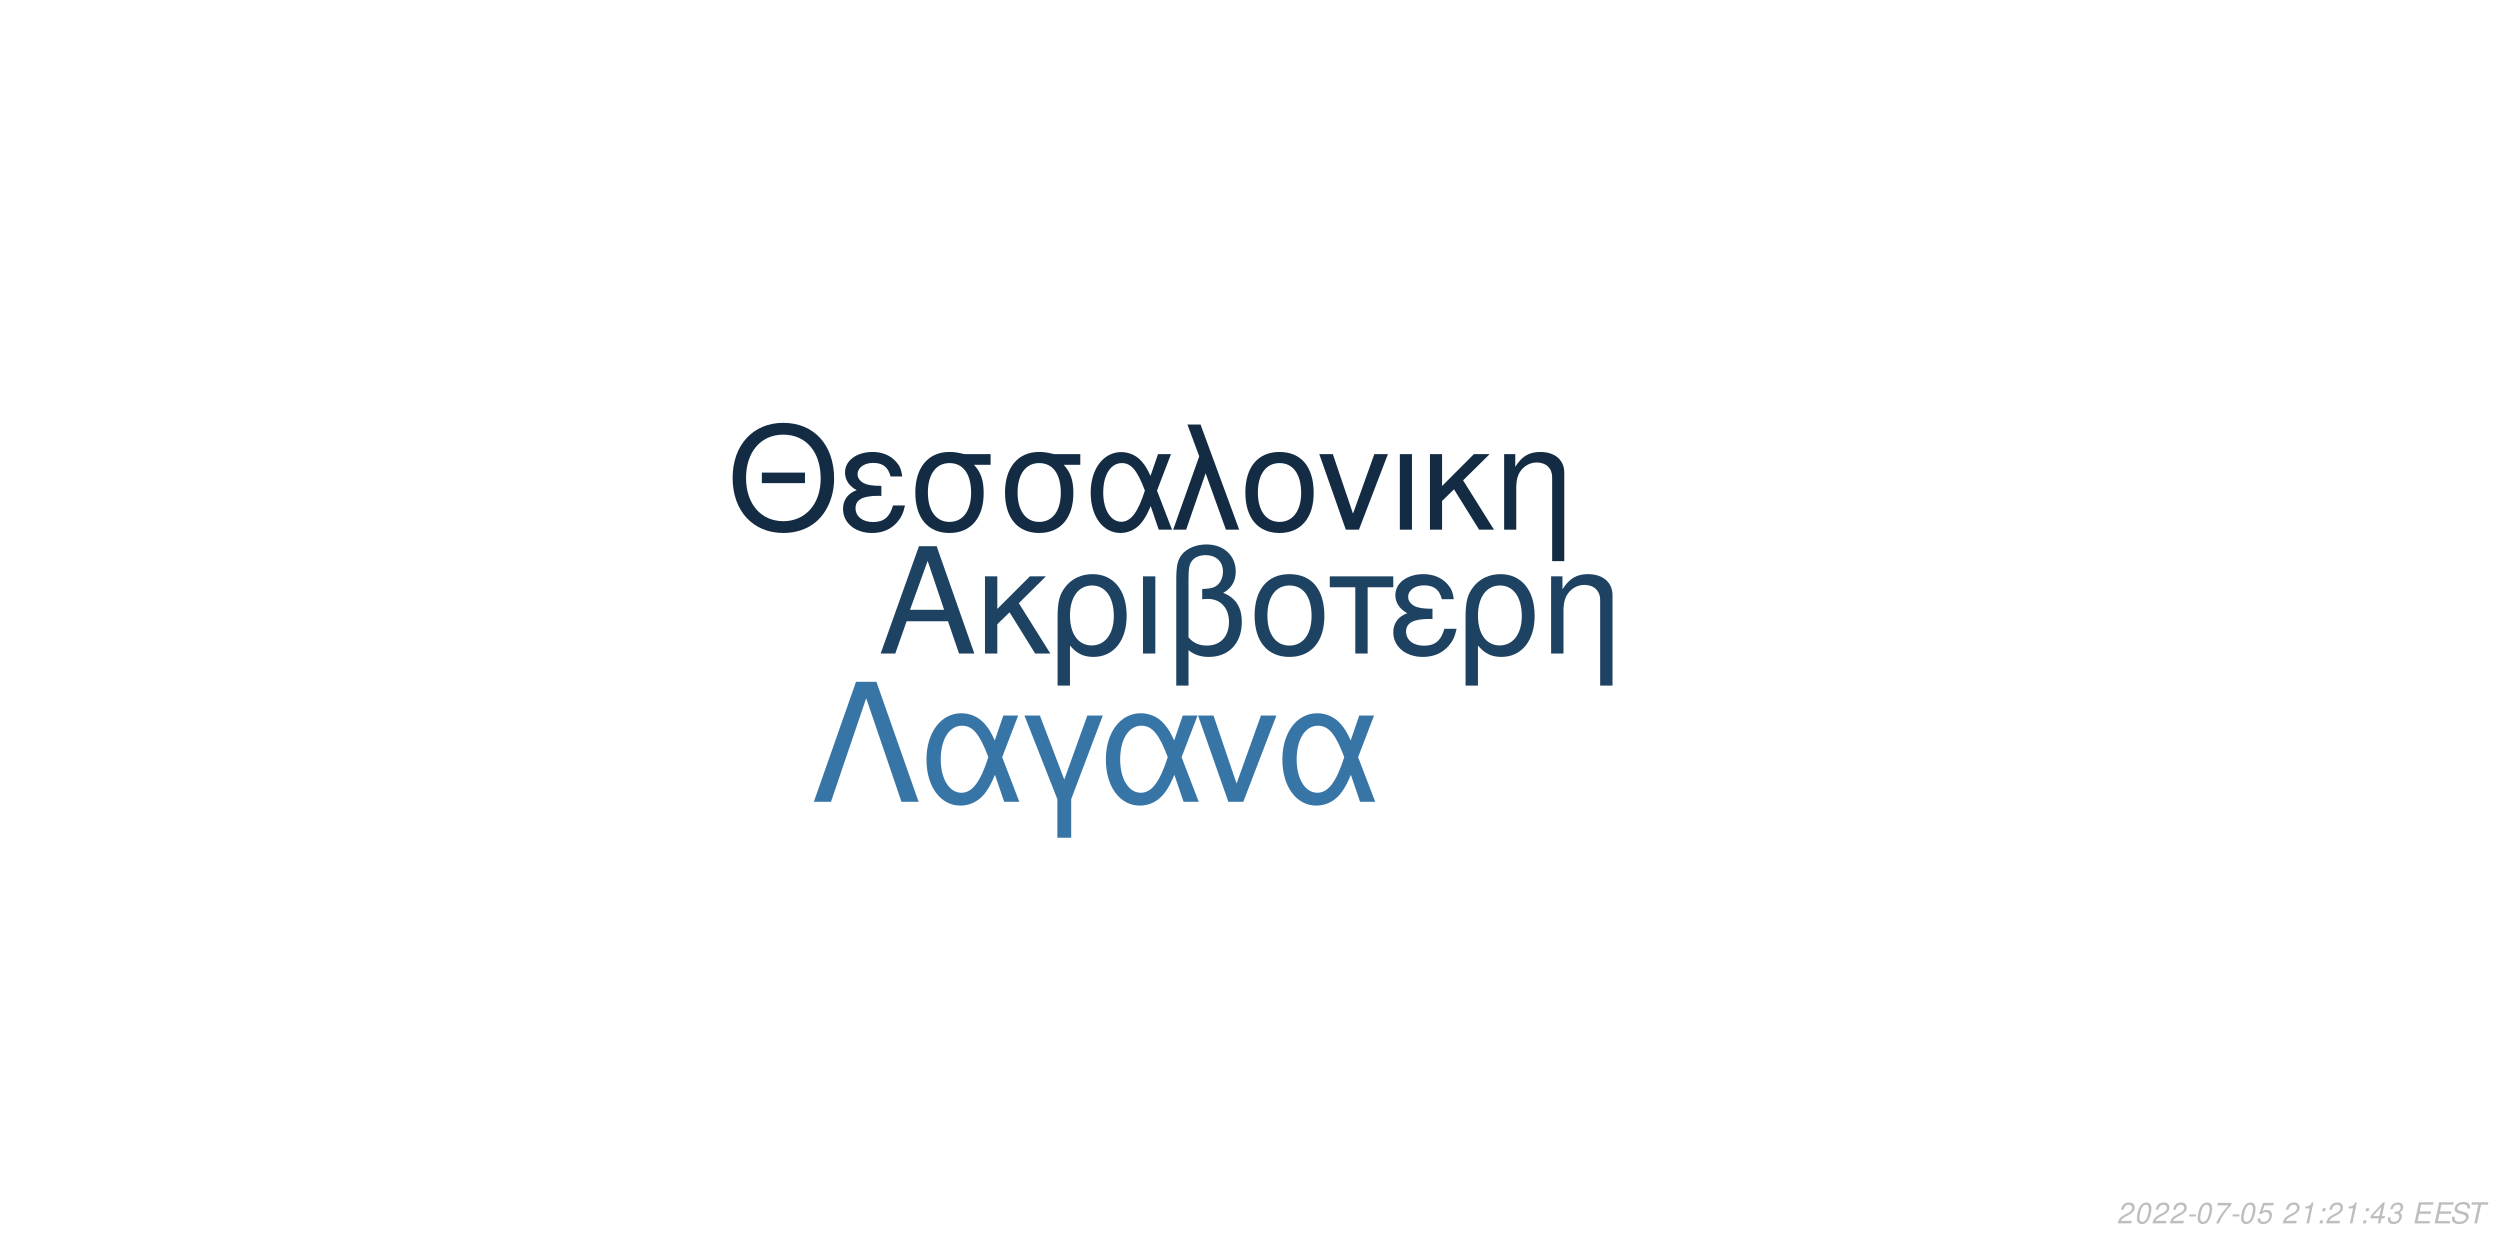
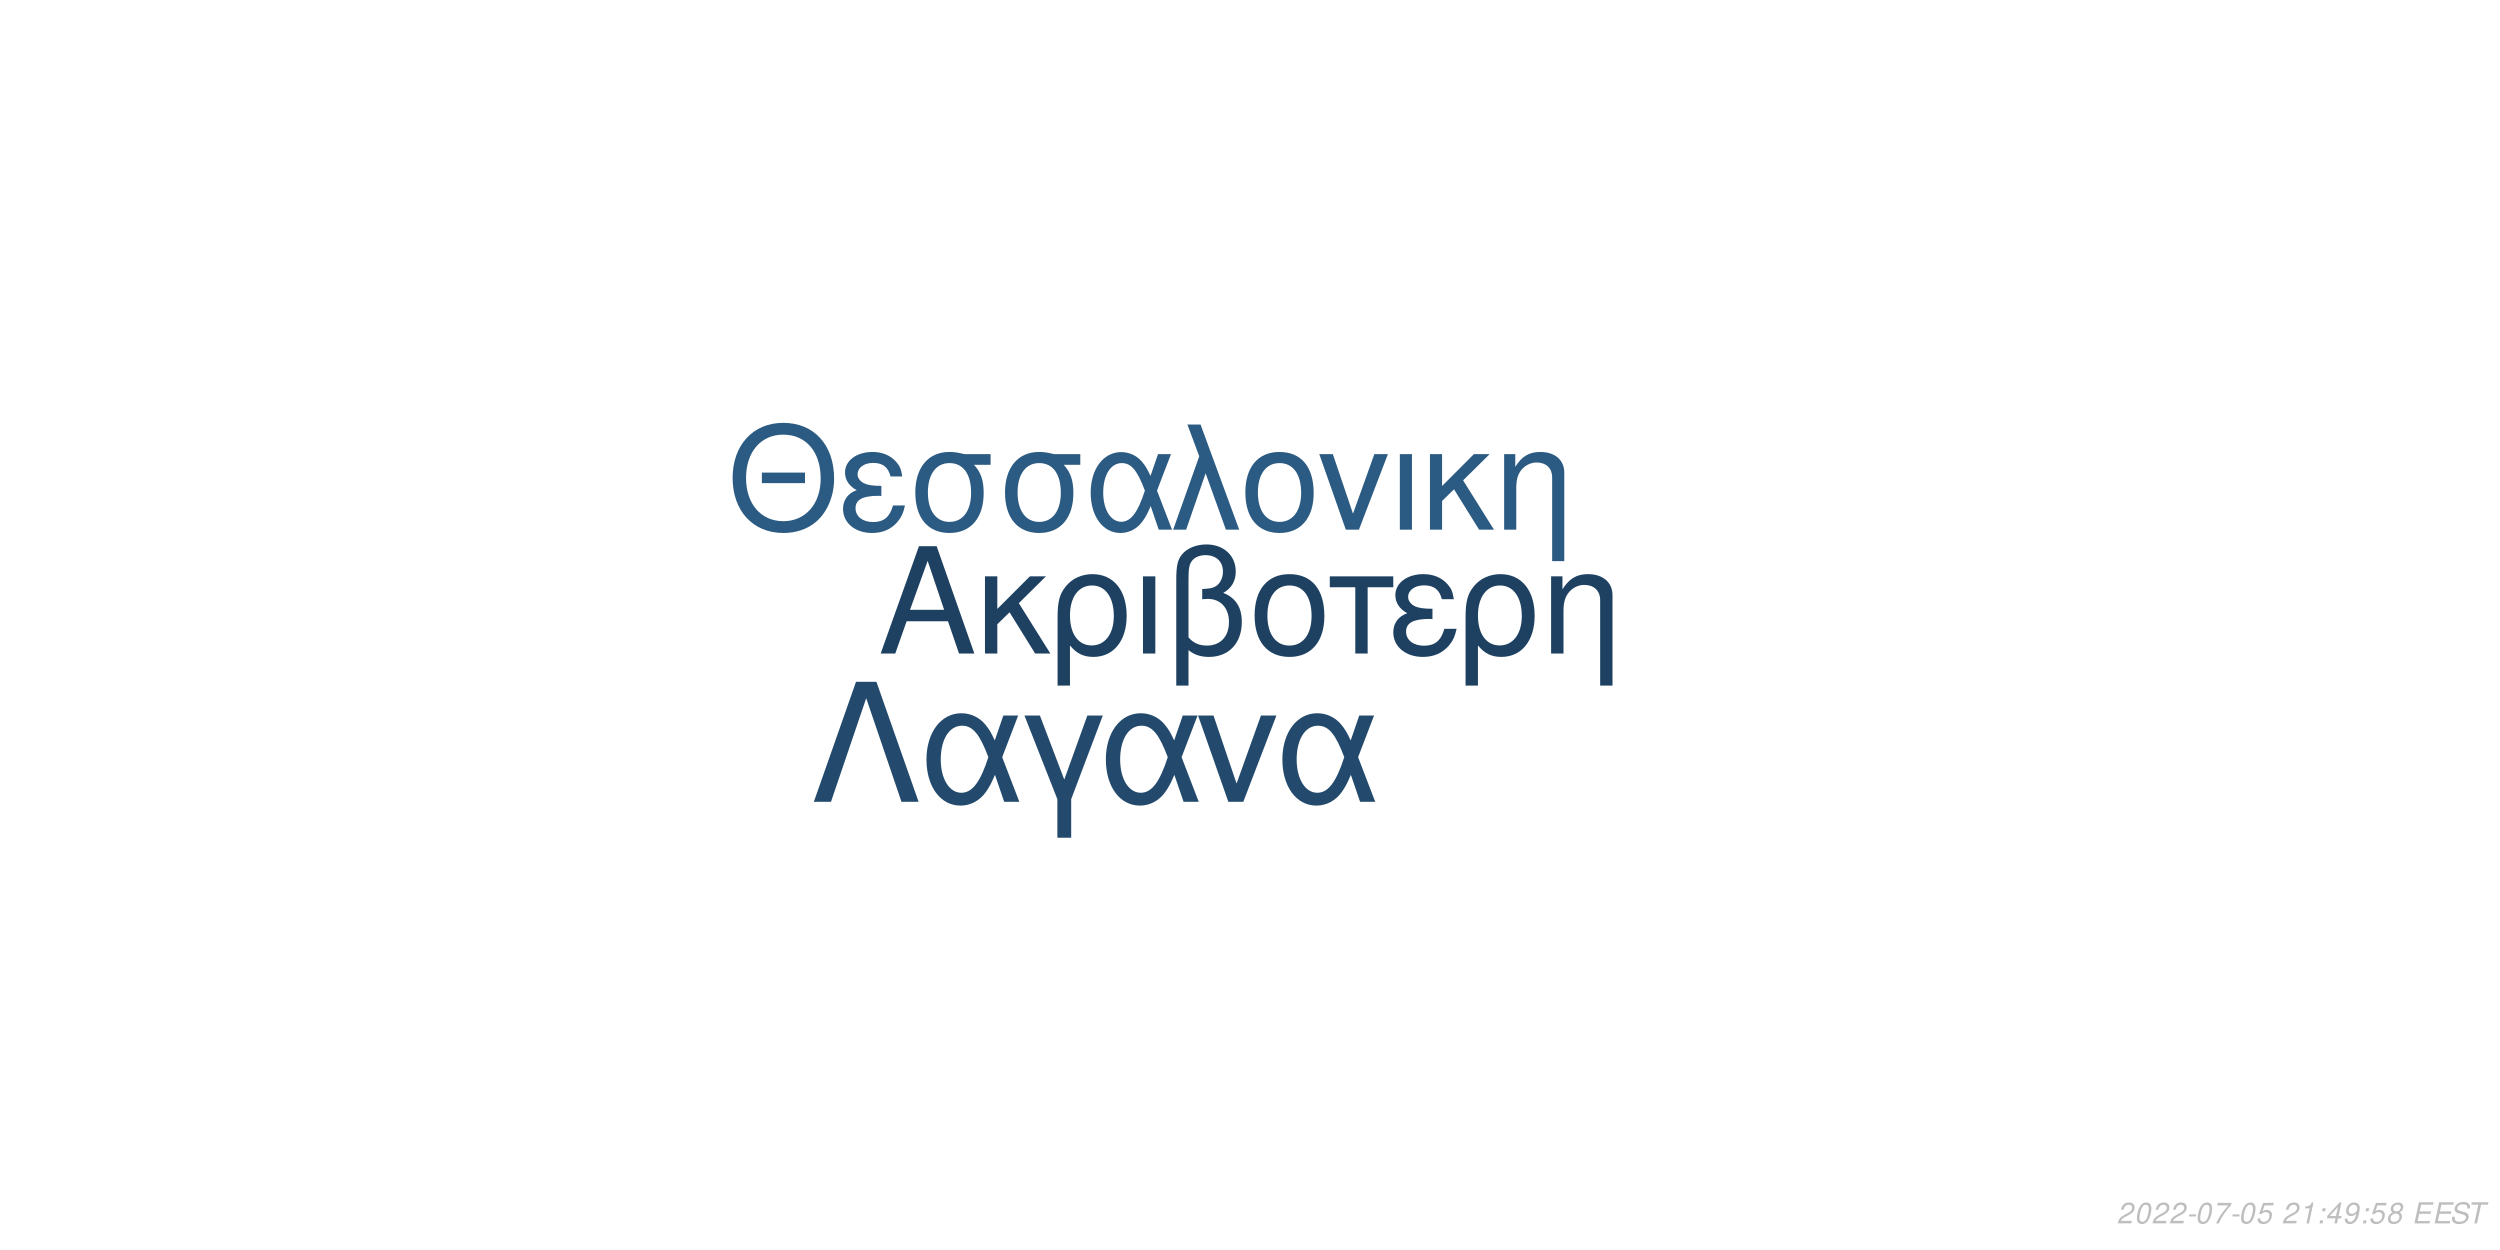
<svg xmlns="http://www.w3.org/2000/svg" xmlns:xlink="http://www.w3.org/1999/xlink" width="864pt" height="432pt" viewBox="0 0 864 432" version="1.1">
  <defs>
    <g>
      <symbol overflow="visible" id="glyph0-0">
        <path style="stroke:none;" d="" />
      </symbol>
      <symbol overflow="visible" id="glyph0-1">
        <path style="stroke:none;" d="M 24.125 -11.141 L 27.938 0 L 33.234 0 L 20.203 -37.094 L 14.094 -37.094 L 0.859 0 L 5.906 0 L 9.828 -11.141 Z M 22.797 -15.109 L 11 -15.109 L 17.094 -32.016 Z M 22.797 -15.109 " />
      </symbol>
      <symbol overflow="visible" id="glyph0-2">
        <path style="stroke:none;" d="M 7.172 -15.422 L 7.172 -26.672 L 2.906 -26.672 L 2.906 0 L 7.172 0 L 7.172 -10.125 L 11.406 -14.25 L 20.25 0 L 25.5 0 L 14.609 -17.406 L 23.969 -26.672 L 18.422 -26.672 Z M 7.172 -15.422 " />
      </symbol>
      <symbol overflow="visible" id="glyph0-3">
        <path style="stroke:none;" d="M 3 11.094 L 7.281 11.094 L 7.281 -2.797 C 9.516 -0.047 11.953 1.172 15.375 1.172 C 22.344 1.172 26.875 -4.422 26.875 -13.031 C 26.875 -21.891 22.297 -27.438 15.062 -27.438 C 11.297 -27.438 7.984 -25.906 5.797 -23.156 C 3.672 -20.516 3 -17.969 3 -12.359 Z M 14.906 -23.516 C 19.547 -23.516 22.438 -19.438 22.438 -12.922 C 22.438 -6.812 19.391 -2.797 14.812 -2.797 C 10.172 -2.797 7.281 -6.766 7.281 -13.125 C 7.281 -19.484 10.234 -23.516 14.906 -23.516 Z M 14.906 -23.516 " />
      </symbol>
      <symbol overflow="visible" id="glyph0-4">
        <path style="stroke:none;" d="M 3.516 0 L 7.781 0 L 7.781 -26.672 L 3.516 -26.672 Z M 3.516 0 " />
      </symbol>
      <symbol overflow="visible" id="glyph0-5">
        <path style="stroke:none;" d="M 4.016 11.094 L 8.25 11.094 L 8.25 -1.172 C 10.172 0.406 12.422 1.172 15.312 1.172 C 22.188 1.172 26.672 -3.609 26.672 -10.891 C 26.672 -15.984 24.578 -19.234 20.25 -20.969 C 23.109 -22.547 24.578 -25.031 24.578 -28.344 C 24.578 -33.844 20.406 -37.703 14.453 -37.703 C 10.938 -37.703 7.734 -36.391 6 -34.25 C 4.484 -32.422 4.016 -30.328 4.016 -25.391 Z M 8.25 -25.656 C 8.25 -29.359 8.5 -30.844 9.469 -32.062 C 10.375 -33.281 12.156 -34 14.094 -34 C 17.812 -34 20.156 -31.812 20.156 -28.297 C 20.156 -25.953 18.984 -23.812 17.297 -23.047 C 16.281 -22.547 15.469 -22.438 12.984 -22.297 L 12.984 -18.781 C 13.734 -18.828 14.344 -18.875 14.969 -18.875 C 19.344 -18.875 22.234 -15.719 22.234 -10.891 C 22.234 -5.906 19.281 -2.75 14.656 -2.75 C 11.953 -2.75 9.922 -3.609 8.25 -5.594 Z M 8.25 -25.656 " />
      </symbol>
      <symbol overflow="visible" id="glyph0-6">
        <path style="stroke:none;" d="M 14.094 -27.438 C 6.562 -27.438 2.094 -22.094 2.094 -13.125 C 2.094 -4.125 6.562 1.172 14.141 1.172 C 21.672 1.172 26.203 -4.172 26.203 -12.922 C 26.203 -22.188 21.828 -27.438 14.094 -27.438 Z M 14.141 -23.516 C 18.938 -23.516 21.781 -19.594 21.781 -12.984 C 21.781 -6.672 18.828 -2.75 14.141 -2.75 C 9.422 -2.75 6.516 -6.672 6.516 -13.125 C 6.516 -19.594 9.422 -23.516 14.141 -23.516 Z M 14.141 -23.516 " />
      </symbol>
      <symbol overflow="visible" id="glyph0-7">
        <path style="stroke:none;" d="M 7.891 0 L 12.156 0 L 12.156 -22.906 L 21.016 -22.906 L 21.016 -26.672 L -0.922 -26.672 L -0.922 -22.906 L 7.891 -22.906 Z M 7.891 0 " />
      </symbol>
      <symbol overflow="visible" id="glyph0-8">
        <path style="stroke:none;" d="M 14.562 -15.469 C 11.344 -15.469 9.562 -15.781 8.297 -16.438 C 6.922 -17.203 6.156 -18.328 6.156 -19.547 C 6.156 -21.891 8.453 -23.562 11.656 -23.562 C 15.062 -23.562 16.953 -22.094 17.812 -18.781 L 21.938 -18.781 C 21.578 -21.266 21.062 -22.5 19.797 -23.922 C 17.812 -26.203 14.906 -27.438 11.453 -27.438 C 5.797 -27.438 1.734 -24.375 1.734 -20.203 C 1.734 -17.609 3.156 -15.375 5.859 -13.938 C 2.797 -12.875 1.016 -10.484 1.016 -7.328 C 1.016 -2.391 5.297 1.172 11.25 1.172 C 14.969 1.172 17.906 -0.109 20.156 -2.641 C 21.578 -4.328 22.297 -5.797 22.906 -8.547 L 18.672 -8.547 C 17.5 -4.422 15.422 -2.703 11.609 -2.703 C 7.938 -2.703 5.438 -4.688 5.438 -7.578 C 5.438 -10.578 7.938 -11.953 13.484 -11.953 C 13.641 -11.953 14.094 -11.953 14.562 -11.906 Z M 14.562 -15.469 " />
      </symbol>
      <symbol overflow="visible" id="glyph0-9">
        <path style="stroke:none;" d="M 3.562 -26.672 L 3.562 0 L 7.844 0 L 7.844 -14.703 C 7.844 -17.906 8.5 -19.891 10.031 -21.531 C 11.406 -22.953 13.188 -23.719 15.062 -23.719 C 18.375 -23.719 20.516 -21.672 20.516 -18.469 L 20.516 11.094 L 24.781 11.094 L 24.781 -20.156 C 24.781 -24.578 21.469 -27.438 16.328 -27.438 C 12.359 -27.438 9.828 -25.906 7.484 -22.188 L 7.484 -26.672 Z M 3.562 -26.672 " />
      </symbol>
      <symbol overflow="visible" id="glyph1-0">
        <path style="stroke:none;" d="" />
      </symbol>
      <symbol overflow="visible" id="glyph1-1">
        <path style="stroke:none;" d="M 26.859 -19.734 L 11.953 -19.734 L 11.953 -16.094 L 26.859 -16.094 Z M 19.328 -36.922 C 8.922 -36.922 1.844 -29.25 1.844 -17.891 C 1.844 -6.484 8.875 1.141 19.391 1.141 C 23.812 1.141 27.703 -0.203 30.641 -2.688 C 34.578 -6.031 36.922 -11.656 36.922 -17.594 C 36.922 -29.297 30 -36.922 19.328 -36.922 Z M 19.328 -32.844 C 27.203 -32.844 32.281 -26.906 32.281 -17.688 C 32.281 -8.922 27.062 -2.938 19.391 -2.938 C 11.609 -2.938 6.484 -8.922 6.484 -17.891 C 6.484 -26.859 11.609 -32.844 19.328 -32.844 Z M 19.328 -32.844 " />
      </symbol>
      <symbol overflow="visible" id="glyph1-2">
        <path style="stroke:none;" d="M 14.25 -15.141 C 11.109 -15.141 9.375 -15.453 8.125 -16.094 C 6.781 -16.844 6.031 -17.938 6.031 -19.141 C 6.031 -21.422 8.266 -23.078 11.406 -23.078 C 14.75 -23.078 16.594 -21.625 17.438 -18.391 L 21.469 -18.391 C 21.125 -20.828 20.625 -22.031 19.391 -23.422 C 17.438 -25.656 14.594 -26.859 11.219 -26.859 C 5.688 -26.859 1.688 -23.875 1.688 -19.781 C 1.688 -17.234 3.094 -15.047 5.734 -13.656 C 2.734 -12.609 1 -10.266 1 -7.172 C 1 -2.344 5.188 1.141 11.016 1.141 C 14.656 1.141 17.547 -0.094 19.734 -2.594 C 21.125 -4.234 21.828 -5.688 22.422 -8.375 L 18.281 -8.375 C 17.141 -4.328 15.094 -2.641 11.359 -2.641 C 7.766 -2.641 5.328 -4.578 5.328 -7.422 C 5.328 -10.359 7.766 -11.703 13.203 -11.703 C 13.359 -11.703 13.797 -11.703 14.25 -11.656 Z M 14.25 -15.141 " />
      </symbol>
      <symbol overflow="visible" id="glyph1-3">
        <path style="stroke:none;" d="M 29 -26.109 L 19.938 -26.109 C 17.594 -26.703 16.438 -26.859 14.703 -26.859 C 7.469 -26.859 2.984 -21.469 2.984 -12.859 C 2.984 -4.031 7.375 1.141 14.797 1.141 C 22.172 1.141 26.609 -4.078 26.609 -12.656 C 26.609 -17.047 25.656 -19.828 23.266 -22.422 L 29 -22.422 Z M 14.797 -23.016 C 19.531 -23.016 22.266 -19.234 22.266 -12.75 C 22.266 -6.531 19.438 -2.688 14.797 -2.688 C 10.172 -2.688 7.328 -6.531 7.328 -12.859 C 7.328 -19.188 10.172 -23.016 14.797 -23.016 Z M 14.797 -23.016 " />
      </symbol>
      <symbol overflow="visible" id="glyph1-4">
        <path style="stroke:none;" d="M 29.344 -26.109 L 24.859 -26.109 L 22.266 -18.578 C 21.125 -21.031 20.484 -22.125 19.328 -23.469 C 17.547 -25.609 14.906 -26.812 12.156 -26.812 C 5.984 -26.812 1.594 -20.984 1.594 -12.812 C 1.594 -4.578 5.828 1.141 11.906 1.141 C 14.953 1.141 17.734 -0.344 19.625 -3.047 C 20.672 -4.531 21.281 -5.688 22.328 -8.172 L 25.109 0 L 29.703 0 L 24.516 -13.5 Z M 20.328 -13.5 C 17.891 -5.922 15.453 -2.734 12.156 -2.734 C 8.516 -2.734 5.922 -6.922 5.922 -12.812 C 5.922 -18.938 8.516 -23.016 12.359 -23.016 C 15.594 -23.016 17.688 -20.531 20.328 -13.5 Z M 20.328 -13.5 " />
      </symbol>
      <symbol overflow="visible" id="glyph1-5">
        <path style="stroke:none;" d="M 1.094 0 L 5.578 0 L 12.312 -19.484 L 19.328 0 L 23.922 0 L 10.562 -36.328 L 6.031 -36.328 L 10.109 -25.359 Z M 1.094 0 " />
      </symbol>
      <symbol overflow="visible" id="glyph1-6">
        <path style="stroke:none;" d="M 13.797 -26.859 C 6.422 -26.859 2.047 -21.625 2.047 -12.859 C 2.047 -4.031 6.422 1.141 13.859 1.141 C 21.234 1.141 25.656 -4.078 25.656 -12.656 C 25.656 -21.719 21.375 -26.859 13.797 -26.859 Z M 13.859 -23.016 C 18.531 -23.016 21.328 -19.188 21.328 -12.703 C 21.328 -6.531 18.438 -2.688 13.859 -2.688 C 9.219 -2.688 6.375 -6.531 6.375 -12.859 C 6.375 -19.188 9.219 -23.016 13.859 -23.016 Z M 13.859 -23.016 " />
      </symbol>
      <symbol overflow="visible" id="glyph1-7">
        <path style="stroke:none;" d="M 14.297 0 L 24.312 -26.109 L 19.625 -26.109 L 12.25 -5.531 L 5.281 -26.109 L 0.594 -26.109 L 9.766 0 Z M 14.297 0 " />
      </symbol>
      <symbol overflow="visible" id="glyph1-8">
        <path style="stroke:none;" d="M 3.438 0 L 7.625 0 L 7.625 -26.109 L 3.438 -26.109 Z M 3.438 0 " />
      </symbol>
      <symbol overflow="visible" id="glyph1-9">
        <path style="stroke:none;" d="M 7.031 -15.094 L 7.031 -26.109 L 2.844 -26.109 L 2.844 0 L 7.031 0 L 7.031 -9.922 L 11.156 -13.953 L 19.828 0 L 24.969 0 L 14.297 -17.047 L 23.469 -26.109 L 18.031 -26.109 Z M 7.031 -15.094 " />
      </symbol>
      <symbol overflow="visible" id="glyph1-10">
        <path style="stroke:none;" d="M 3.484 -26.109 L 3.484 0 L 7.672 0 L 7.672 -14.406 C 7.672 -17.547 8.328 -19.484 9.812 -21.078 C 11.156 -22.469 12.906 -23.219 14.75 -23.219 C 17.984 -23.219 20.078 -21.234 20.078 -18.094 L 20.078 10.859 L 24.266 10.859 L 24.266 -19.734 C 24.266 -24.062 21.031 -26.859 16 -26.859 C 12.109 -26.859 9.609 -25.359 7.328 -21.719 L 7.328 -26.109 Z M 3.484 -26.109 " />
      </symbol>
      <symbol overflow="visible" id="glyph2-0">
        <path style="stroke:none;" d="" />
      </symbol>
      <symbol overflow="visible" id="glyph2-1">
        <path style="stroke:none;" d="M 22.531 -41.484 L 15.484 -41.484 L 0.906 0 L 6.828 0 L 19 -35.797 L 31.188 0 L 37.109 0 Z M 22.531 -41.484 " />
      </symbol>
      <symbol overflow="visible" id="glyph2-2">
        <path style="stroke:none;" d="M 33.516 -29.812 L 28.391 -29.812 L 25.438 -21.219 C 24.125 -24.016 23.391 -25.266 22.078 -26.797 C 20.031 -29.25 17.016 -30.609 13.891 -30.609 C 6.828 -30.609 1.828 -23.953 1.828 -14.625 C 1.828 -5.234 6.656 1.312 13.594 1.312 C 17.078 1.312 20.266 -0.391 22.422 -3.469 C 23.609 -5.172 24.297 -6.484 25.5 -9.328 L 28.688 0 L 33.922 0 L 28 -15.422 Z M 23.219 -15.422 C 20.422 -6.766 17.641 -3.125 13.891 -3.125 C 9.734 -3.125 6.766 -7.906 6.766 -14.625 C 6.766 -21.625 9.734 -26.297 14.109 -26.297 C 17.812 -26.297 20.203 -23.453 23.219 -15.422 Z M 23.219 -15.422 " />
      </symbol>
      <symbol overflow="visible" id="glyph2-3">
        <path style="stroke:none;" d="M 12.062 12.406 L 16.844 12.406 L 16.844 -0.906 L 27.766 -29.812 L 22.422 -29.812 L 14.453 -7.688 L 6.031 -29.812 L 0.688 -29.812 L 12.062 -0.906 Z M 12.062 12.406 " />
      </symbol>
      <symbol overflow="visible" id="glyph2-4">
        <path style="stroke:none;" d="M 16.328 0 L 27.766 -29.812 L 22.422 -29.812 L 14 -6.312 L 6.031 -29.812 L 0.688 -29.812 L 11.156 0 Z M 16.328 0 " />
      </symbol>
      <symbol overflow="visible" id="glyph3-0">
        <path style="stroke:none;" d="" />
      </symbol>
      <symbol overflow="visible" id="glyph3-1">
        <path style="stroke:none;" d="M 5.234 -0.875 L 1.469 -0.875 C 1.641 -1.375 2.203 -1.891 3.109 -2.344 L 4.234 -2.938 C 5.562 -3.625 6.219 -4.469 6.219 -5.484 C 6.219 -5.938 6.062 -6.359 5.797 -6.656 C 5.469 -7.047 4.984 -7.234 4.312 -7.234 C 2.766 -7.234 1.891 -6.453 1.484 -4.734 L 2.375 -4.734 C 2.484 -5.188 2.609 -5.484 2.797 -5.75 C 3.094 -6.203 3.609 -6.453 4.188 -6.453 C 4.891 -6.453 5.344 -6.031 5.344 -5.375 C 5.344 -4.703 4.859 -4.094 4.016 -3.656 L 2.984 -3.125 C 1.234 -2.188 0.797 -1.656 0.344 -0.016 L 5.047 -0.016 Z M 5.234 -0.875 " />
      </symbol>
      <symbol overflow="visible" id="glyph3-2">
        <path style="stroke:none;" d="M 4.203 -7.234 C 3.375 -7.234 2.688 -6.812 2.125 -5.984 C 1.484 -5.047 0.984 -3.188 0.984 -1.734 C 0.984 -1.109 1.172 -0.562 1.484 -0.266 C 1.797 0.047 2.281 0.234 2.766 0.234 C 3.625 0.234 4.281 -0.156 4.859 -1.016 C 5.516 -1.953 6 -3.797 6 -5.266 C 6 -6.5 5.328 -7.234 4.203 -7.234 Z M 4.094 -6.453 C 4.734 -6.453 5.125 -5.984 5.125 -5.156 C 5.125 -4.203 4.781 -2.625 4.406 -1.812 C 3.984 -0.938 3.516 -0.547 2.875 -0.547 C 2.25 -0.547 1.875 -1.031 1.875 -1.828 C 1.875 -2.797 2.203 -4.344 2.594 -5.203 C 2.984 -6.047 3.453 -6.453 4.094 -6.453 Z M 4.094 -6.453 " />
      </symbol>
      <symbol overflow="visible" id="glyph3-3">
        <path style="stroke:none;" d="M 3.516 -3.125 L 1.125 -3.125 L 0.969 -2.406 L 3.359 -2.406 Z M 3.516 -3.125 " />
      </symbol>
      <symbol overflow="visible" id="glyph3-4">
        <path style="stroke:none;" d="M 6.703 -7.094 L 1.953 -7.094 L 1.766 -6.219 L 5.594 -6.219 C 3.344 -3.688 2.266 -2.109 1.375 0 L 2.344 0 C 3.031 -1.906 4.828 -4.594 6.547 -6.281 Z M 6.703 -7.094 " />
      </symbol>
      <symbol overflow="visible" id="glyph3-5">
        <path style="stroke:none;" d="M 6.297 -7.094 L 2.594 -7.094 L 1.234 -3.234 L 2.047 -3.234 C 2.656 -3.766 2.938 -3.906 3.531 -3.906 C 4.328 -3.906 4.797 -3.453 4.797 -2.688 C 4.797 -1.438 3.969 -0.547 2.828 -0.547 C 2.031 -0.547 1.609 -0.938 1.578 -1.734 L 0.703 -1.734 L 0.703 -1.516 C 0.703 -0.938 0.844 -0.547 1.188 -0.266 C 1.562 0.062 2.078 0.234 2.703 0.234 C 3.656 0.234 4.391 -0.156 4.984 -0.922 C 5.422 -1.5 5.672 -2.234 5.672 -2.953 C 5.672 -4 4.938 -4.672 3.812 -4.672 C 3.328 -4.672 2.906 -4.547 2.406 -4.234 L 3.109 -6.219 L 6.109 -6.219 Z M 6.297 -7.094 " />
      </symbol>
      <symbol overflow="visible" id="glyph3-6">
        <path style="stroke:none;" d="" />
      </symbol>
      <symbol overflow="visible" id="glyph3-7">
        <path style="stroke:none;" d="M 3.703 -5.188 L 2.594 0 L 3.469 0 L 5.016 -7.234 L 4.438 -7.234 C 3.906 -6.156 3.688 -6.016 2.234 -5.812 L 2.109 -5.188 Z M 3.703 -5.188 " />
      </symbol>
      <symbol overflow="visible" id="glyph3-8">
        <path style="stroke:none;" d="M 2.359 -1.031 L 1.312 -1.031 L 1.094 0 L 2.141 0 Z M 3.266 -5.234 L 2.219 -5.234 L 2 -4.203 L 3.047 -4.203 Z M 3.266 -5.234 " />
      </symbol>
      <symbol overflow="visible" id="glyph3-9">
        <path style="stroke:none;" d="M 3.625 -1.75 L 3.266 0 L 4.141 0 L 4.516 -1.75 L 5.562 -1.75 L 5.734 -2.531 L 4.688 -2.531 L 5.688 -7.234 L 5.016 -7.234 L 0.844 -2.672 L 0.641 -1.75 Z M 3.797 -2.531 L 1.594 -2.531 L 4.469 -5.703 Z M 3.797 -2.531 " />
      </symbol>
      <symbol overflow="visible" id="glyph3-10">
-         <path style="stroke:none;" d="M 2.922 -3.312 C 3.125 -3.344 3.234 -3.344 3.375 -3.344 C 4.203 -3.344 4.688 -3 4.688 -2.406 C 4.688 -1.312 3.906 -0.547 2.781 -0.547 C 2.047 -0.547 1.594 -0.938 1.594 -1.562 C 1.594 -1.719 1.609 -1.844 1.656 -2.094 L 0.766 -2.094 C 0.734 -1.797 0.719 -1.641 0.719 -1.469 C 0.719 -0.375 1.406 0.234 2.641 0.234 C 3.547 0.234 4.297 -0.078 4.812 -0.656 C 5.266 -1.156 5.562 -1.875 5.562 -2.547 C 5.562 -3.125 5.344 -3.453 4.797 -3.734 C 5.641 -4.234 6.016 -4.844 6.016 -5.734 C 6.016 -6.656 5.312 -7.234 4.203 -7.234 C 3.375 -7.234 2.672 -6.938 2.188 -6.375 C 1.891 -6.031 1.703 -5.641 1.516 -4.906 L 2.391 -4.906 C 2.5 -5.359 2.594 -5.594 2.734 -5.812 C 3.047 -6.234 3.516 -6.453 4.078 -6.453 C 4.734 -6.453 5.141 -6.125 5.141 -5.578 C 5.141 -5.188 5.016 -4.797 4.797 -4.547 C 4.516 -4.234 4 -4.062 3.266 -4.062 L 3.078 -4.062 Z M 2.922 -3.312 " />
+         <path style="stroke:none;" d="M 0.844 -1.656 C 0.844 -1.547 0.844 -1.438 0.844 -1.375 C 0.844 -0.406 1.531 0.234 2.578 0.234 C 3.203 0.234 3.766 0.016 4.297 -0.438 C 4.938 -1 5.312 -1.656 5.594 -2.719 C 5.844 -3.672 6.016 -4.766 6.016 -5.375 C 6.016 -5.844 5.844 -6.328 5.547 -6.656 C 5.203 -7.031 4.703 -7.234 4.062 -7.234 C 2.516 -7.234 1.297 -5.938 1.297 -4.266 C 1.297 -3.203 1.984 -2.547 3.047 -2.547 C 3.484 -2.547 3.953 -2.672 4.281 -2.891 C 4.406 -2.984 4.547 -3.078 4.828 -3.344 C 4.438 -1.484 3.703 -0.547 2.703 -0.547 C 2.109 -0.547 1.719 -0.938 1.719 -1.547 L 1.719 -1.656 Z M 3.953 -6.453 C 4.625 -6.453 5.141 -5.953 5.141 -5.281 C 5.141 -4.188 4.312 -3.312 3.297 -3.312 C 2.594 -3.312 2.172 -3.734 2.172 -4.453 C 2.172 -5.562 2.984 -6.453 3.953 -6.453 Z M 3.953 -6.453 " />
      </symbol>
      <symbol overflow="visible" id="glyph3-11">
+         <path style="stroke:none;" d="M 4.766 -3.797 C 5.078 -3.969 5.234 -4.078 5.438 -4.234 C 5.812 -4.594 6.062 -5.172 6.062 -5.734 C 6.062 -6.625 5.344 -7.234 4.266 -7.234 C 2.812 -7.234 1.703 -6.219 1.703 -4.875 C 1.703 -4.406 1.875 -4.125 2.359 -3.812 C 1.297 -3.312 0.75 -2.516 0.75 -1.469 C 0.75 -0.438 1.547 0.234 2.812 0.234 C 3.656 0.234 4.359 -0.094 4.938 -0.734 C 5.359 -1.234 5.609 -1.859 5.609 -2.438 C 5.609 -3.047 5.312 -3.516 4.766 -3.797 Z M 4.109 -6.453 C 4.797 -6.453 5.188 -6.125 5.188 -5.578 C 5.188 -5.266 5.062 -4.922 4.859 -4.672 C 4.562 -4.312 4.188 -4.156 3.656 -4.156 C 2.984 -4.156 2.594 -4.453 2.594 -4.984 C 2.594 -5.859 3.203 -6.453 4.109 -6.453 Z M 3.453 -3.406 C 4.234 -3.406 4.734 -2.984 4.734 -2.312 C 4.734 -1.312 3.922 -0.547 2.875 -0.547 C 2.125 -0.547 1.625 -0.969 1.625 -1.625 C 1.625 -2.609 2.438 -3.406 3.453 -3.406 Z M 3.453 -3.406 " />
+       </symbol>
+       <symbol overflow="visible" id="glyph3-12">
        <path style="stroke:none;" d="M 2.547 -3.312 L 6.5 -3.312 L 6.688 -4.141 L 2.719 -4.141 L 3.219 -6.469 L 7.344 -6.469 L 7.516 -7.297 L 2.453 -7.297 L 0.906 0 L 6.125 0 L 6.297 -0.812 L 2.016 -0.812 Z M 2.547 -3.312 " />
      </symbol>
-       <symbol overflow="visible" id="glyph3-12">
+       <symbol overflow="visible" id="glyph3-13">
        <path style="stroke:none;" d="M 7.062 -5.156 C 7.125 -5.438 7.141 -5.562 7.141 -5.703 C 7.141 -6.156 6.938 -6.594 6.594 -6.891 C 6.188 -7.25 5.656 -7.406 4.875 -7.406 C 3.844 -7.406 3.047 -7.125 2.5 -6.562 C 2.094 -6.141 1.781 -5.438 1.781 -4.922 C 1.781 -4.297 2.219 -3.766 2.891 -3.562 L 4.594 -3.094 C 5.406 -2.859 5.734 -2.578 5.734 -2.094 C 5.734 -1.781 5.547 -1.406 5.266 -1.141 C 4.844 -0.766 4.266 -0.578 3.453 -0.578 C 2.328 -0.578 1.812 -0.984 1.812 -1.906 C 1.812 -2.047 1.812 -2.125 1.844 -2.312 L 0.984 -2.312 C 0.906 -2.062 0.891 -1.906 0.891 -1.688 C 0.891 -0.484 1.797 0.234 3.297 0.234 C 4.359 0.234 5.234 -0.062 5.812 -0.609 C 6.344 -1.078 6.688 -1.797 6.688 -2.375 C 6.688 -2.641 6.609 -2.906 6.453 -3.156 C 6.234 -3.5 5.938 -3.703 5.469 -3.828 L 3.75 -4.312 C 2.984 -4.547 2.734 -4.734 2.734 -5.188 C 2.734 -5.547 2.875 -5.844 3.188 -6.109 C 3.547 -6.438 4.031 -6.594 4.703 -6.594 C 5.266 -6.594 5.688 -6.484 5.906 -6.297 C 6.094 -6.125 6.219 -5.797 6.219 -5.516 C 6.219 -5.422 6.203 -5.344 6.188 -5.156 Z M 7.062 -5.156 " />
      </symbol>
-       <symbol overflow="visible" id="glyph3-13">
+       <symbol overflow="visible" id="glyph3-14">
        <path style="stroke:none;" d="M 4.938 -6.469 L 7.312 -6.469 L 7.484 -7.297 L 1.75 -7.297 L 1.578 -6.469 L 3.984 -6.469 L 2.609 0 L 3.547 0 Z M 4.938 -6.469 " />
      </symbol>
    </g>
  </defs>
  <g id="surface1">
    <rect x="0" y="0" width="864" height="432" style="fill:rgb(100%,100%,100%);fill-opacity:1;stroke:none;" />
-     <g style="fill:rgb(11.765%,25.882%,38.431%);fill-opacity:1;">
+     <g style="fill:rgb(11.765%,25.49%,38.039%);fill-opacity:1;">
      <use xlink:href="#glyph0-1" x="303.5" y="225.861" />
      <use xlink:href="#glyph0-2" x="337.5" y="225.861" />
      <use xlink:href="#glyph0-3" x="362.5" y="225.861" />
      <use xlink:href="#glyph0-4" x="391.5" y="225.861" />
      <use xlink:href="#glyph0-5" x="402.5" y="225.861" />
      <use xlink:href="#glyph0-6" x="431.5" y="225.861" />
      <use xlink:href="#glyph0-7" x="460.5" y="225.861" />
      <use xlink:href="#glyph0-8" x="480.5" y="225.861" />
      <use xlink:href="#glyph0-3" x="503.5" y="225.861" />
      <use xlink:href="#glyph0-9" x="532.5" y="225.861" />
    </g>
-     <g style="fill:rgb(7.451%,16.863%,26.275%);fill-opacity:1;">
+     <g style="fill:rgb(16.863%,35.294%,50.98%);fill-opacity:1;">
      <use xlink:href="#glyph1-1" x="251.348" y="183.058" />
      <use xlink:href="#glyph1-2" x="290.348" y="183.058" />
      <use xlink:href="#glyph1-3" x="313.348" y="183.058" />
      <use xlink:href="#glyph1-3" x="344.348" y="183.058" />
      <use xlink:href="#glyph1-4" x="375.348" y="183.058" />
      <use xlink:href="#glyph1-5" x="404.348" y="183.058" />
      <use xlink:href="#glyph1-6" x="428.348" y="183.058" />
      <use xlink:href="#glyph1-7" x="455.348" y="183.058" />
      <use xlink:href="#glyph1-8" x="480.348" y="183.058" />
      <use xlink:href="#glyph1-9" x="491.348" y="183.058" />
      <use xlink:href="#glyph1-10" x="516.348" y="183.058" />
    </g>
-     <g style="fill:rgb(21.961%,45.882%,65.49%);fill-opacity:1;">
+     <g style="fill:rgb(13.725%,29.02%,42.745%);fill-opacity:1;">
      <use xlink:href="#glyph2-1" x="280.359" y="277.105" />
      <use xlink:href="#glyph2-2" x="318.359" y="277.105" />
      <use xlink:href="#glyph2-3" x="353.359" y="277.105" />
      <use xlink:href="#glyph2-2" x="380.359" y="277.105" />
      <use xlink:href="#glyph2-4" x="413.359" y="277.105" />
      <use xlink:href="#glyph2-2" x="441.359" y="277.105" />
    </g>
    <g style="fill:rgb(74.51%,74.51%,74.51%);fill-opacity:1;">
      <use xlink:href="#glyph3-1" x="731.52" y="422.81" />
      <use xlink:href="#glyph3-2" x="737.52" y="422.81" />
      <use xlink:href="#glyph3-1" x="743.52" y="422.81" />
      <use xlink:href="#glyph3-1" x="749.52" y="422.81" />
      <use xlink:href="#glyph3-3" x="755.52" y="422.81" />
      <use xlink:href="#glyph3-2" x="758.52" y="422.81" />
      <use xlink:href="#glyph3-4" x="764.52" y="422.81" />
      <use xlink:href="#glyph3-3" x="770.52" y="422.81" />
      <use xlink:href="#glyph3-2" x="773.52" y="422.81" />
      <use xlink:href="#glyph3-5" x="779.52" y="422.81" />
      <use xlink:href="#glyph3-6" x="785.52" y="422.81" />
      <use xlink:href="#glyph3-1" x="788.52" y="422.81" />
      <use xlink:href="#glyph3-7" x="794.52" y="422.81" />
      <use xlink:href="#glyph3-8" x="800.52" y="422.81" />
-       <use xlink:href="#glyph3-1" x="803.52" y="422.81" />
-       <use xlink:href="#glyph3-7" x="809.52" y="422.81" />
+       <use xlink:href="#glyph3-9" x="803.52" y="422.81" />
+       <use xlink:href="#glyph3-10" x="809.52" y="422.81" />
      <use xlink:href="#glyph3-8" x="815.52" y="422.81" />
-       <use xlink:href="#glyph3-9" x="818.52" y="422.81" />
-       <use xlink:href="#glyph3-10" x="824.52" y="422.81" />
+       <use xlink:href="#glyph3-5" x="818.52" y="422.81" />
+       <use xlink:href="#glyph3-11" x="824.52" y="422.81" />
      <use xlink:href="#glyph3-6" x="830.52" y="422.81" />
-       <use xlink:href="#glyph3-11" x="833.52" y="422.81" />
-       <use xlink:href="#glyph3-11" x="840.52" y="422.81" />
-       <use xlink:href="#glyph3-12" x="846.52" y="422.81" />
-       <use xlink:href="#glyph3-13" x="852.52" y="422.81" />
+       <use xlink:href="#glyph3-12" x="833.52" y="422.81" />
+       <use xlink:href="#glyph3-12" x="840.52" y="422.81" />
+       <use xlink:href="#glyph3-13" x="846.52" y="422.81" />
+       <use xlink:href="#glyph3-14" x="852.52" y="422.81" />
    </g>
  </g>
</svg>
